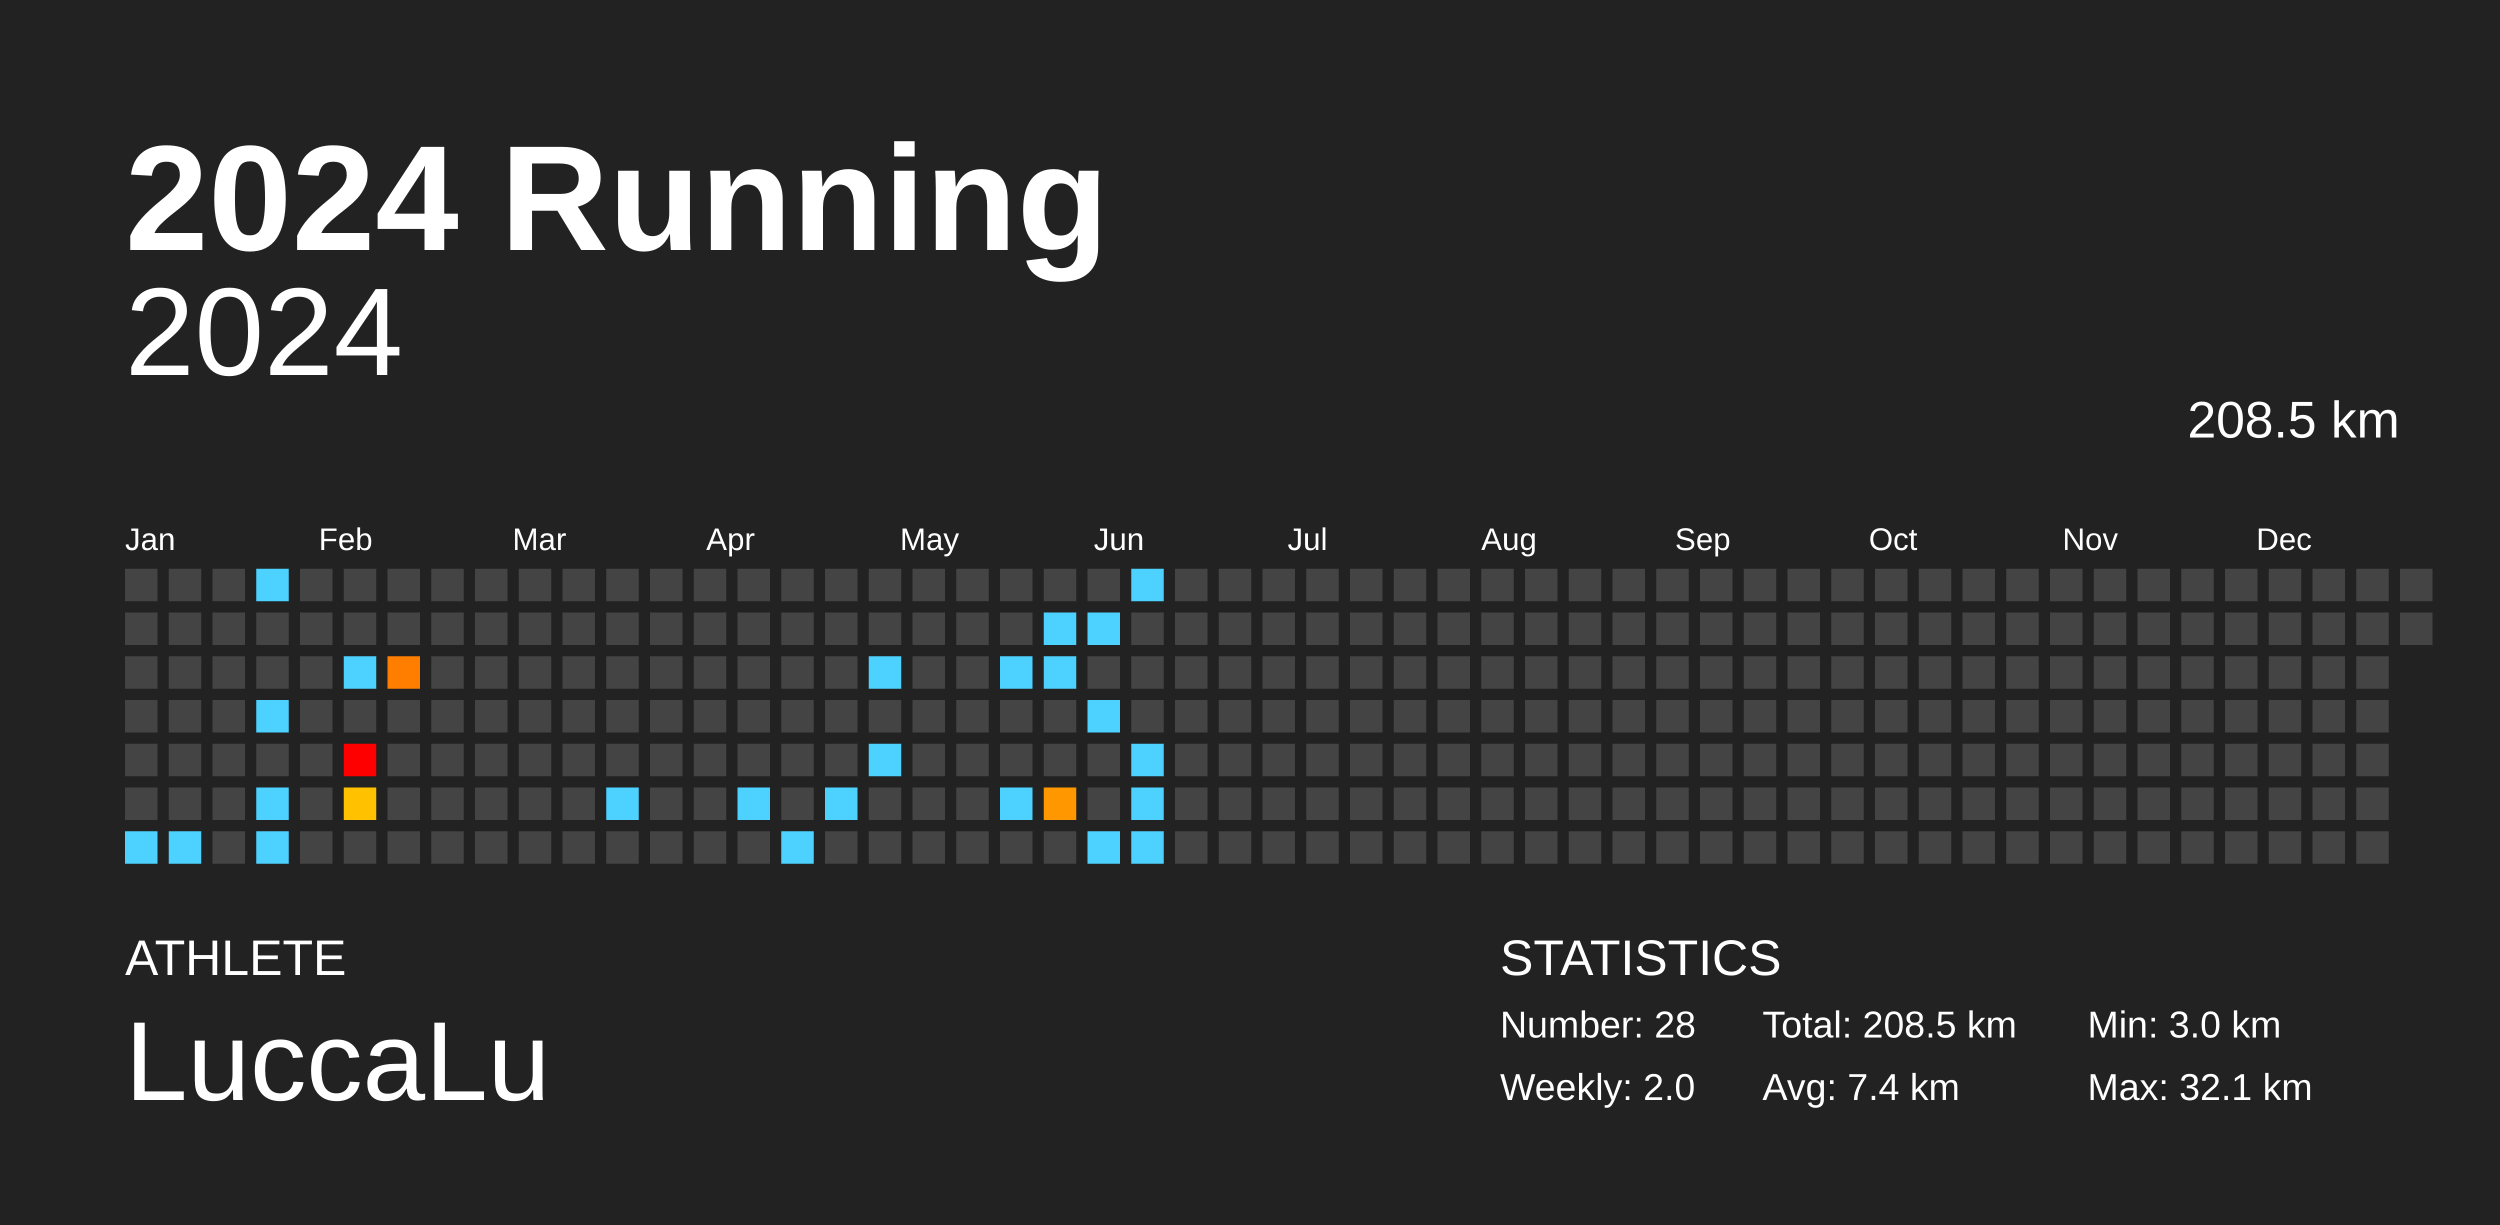
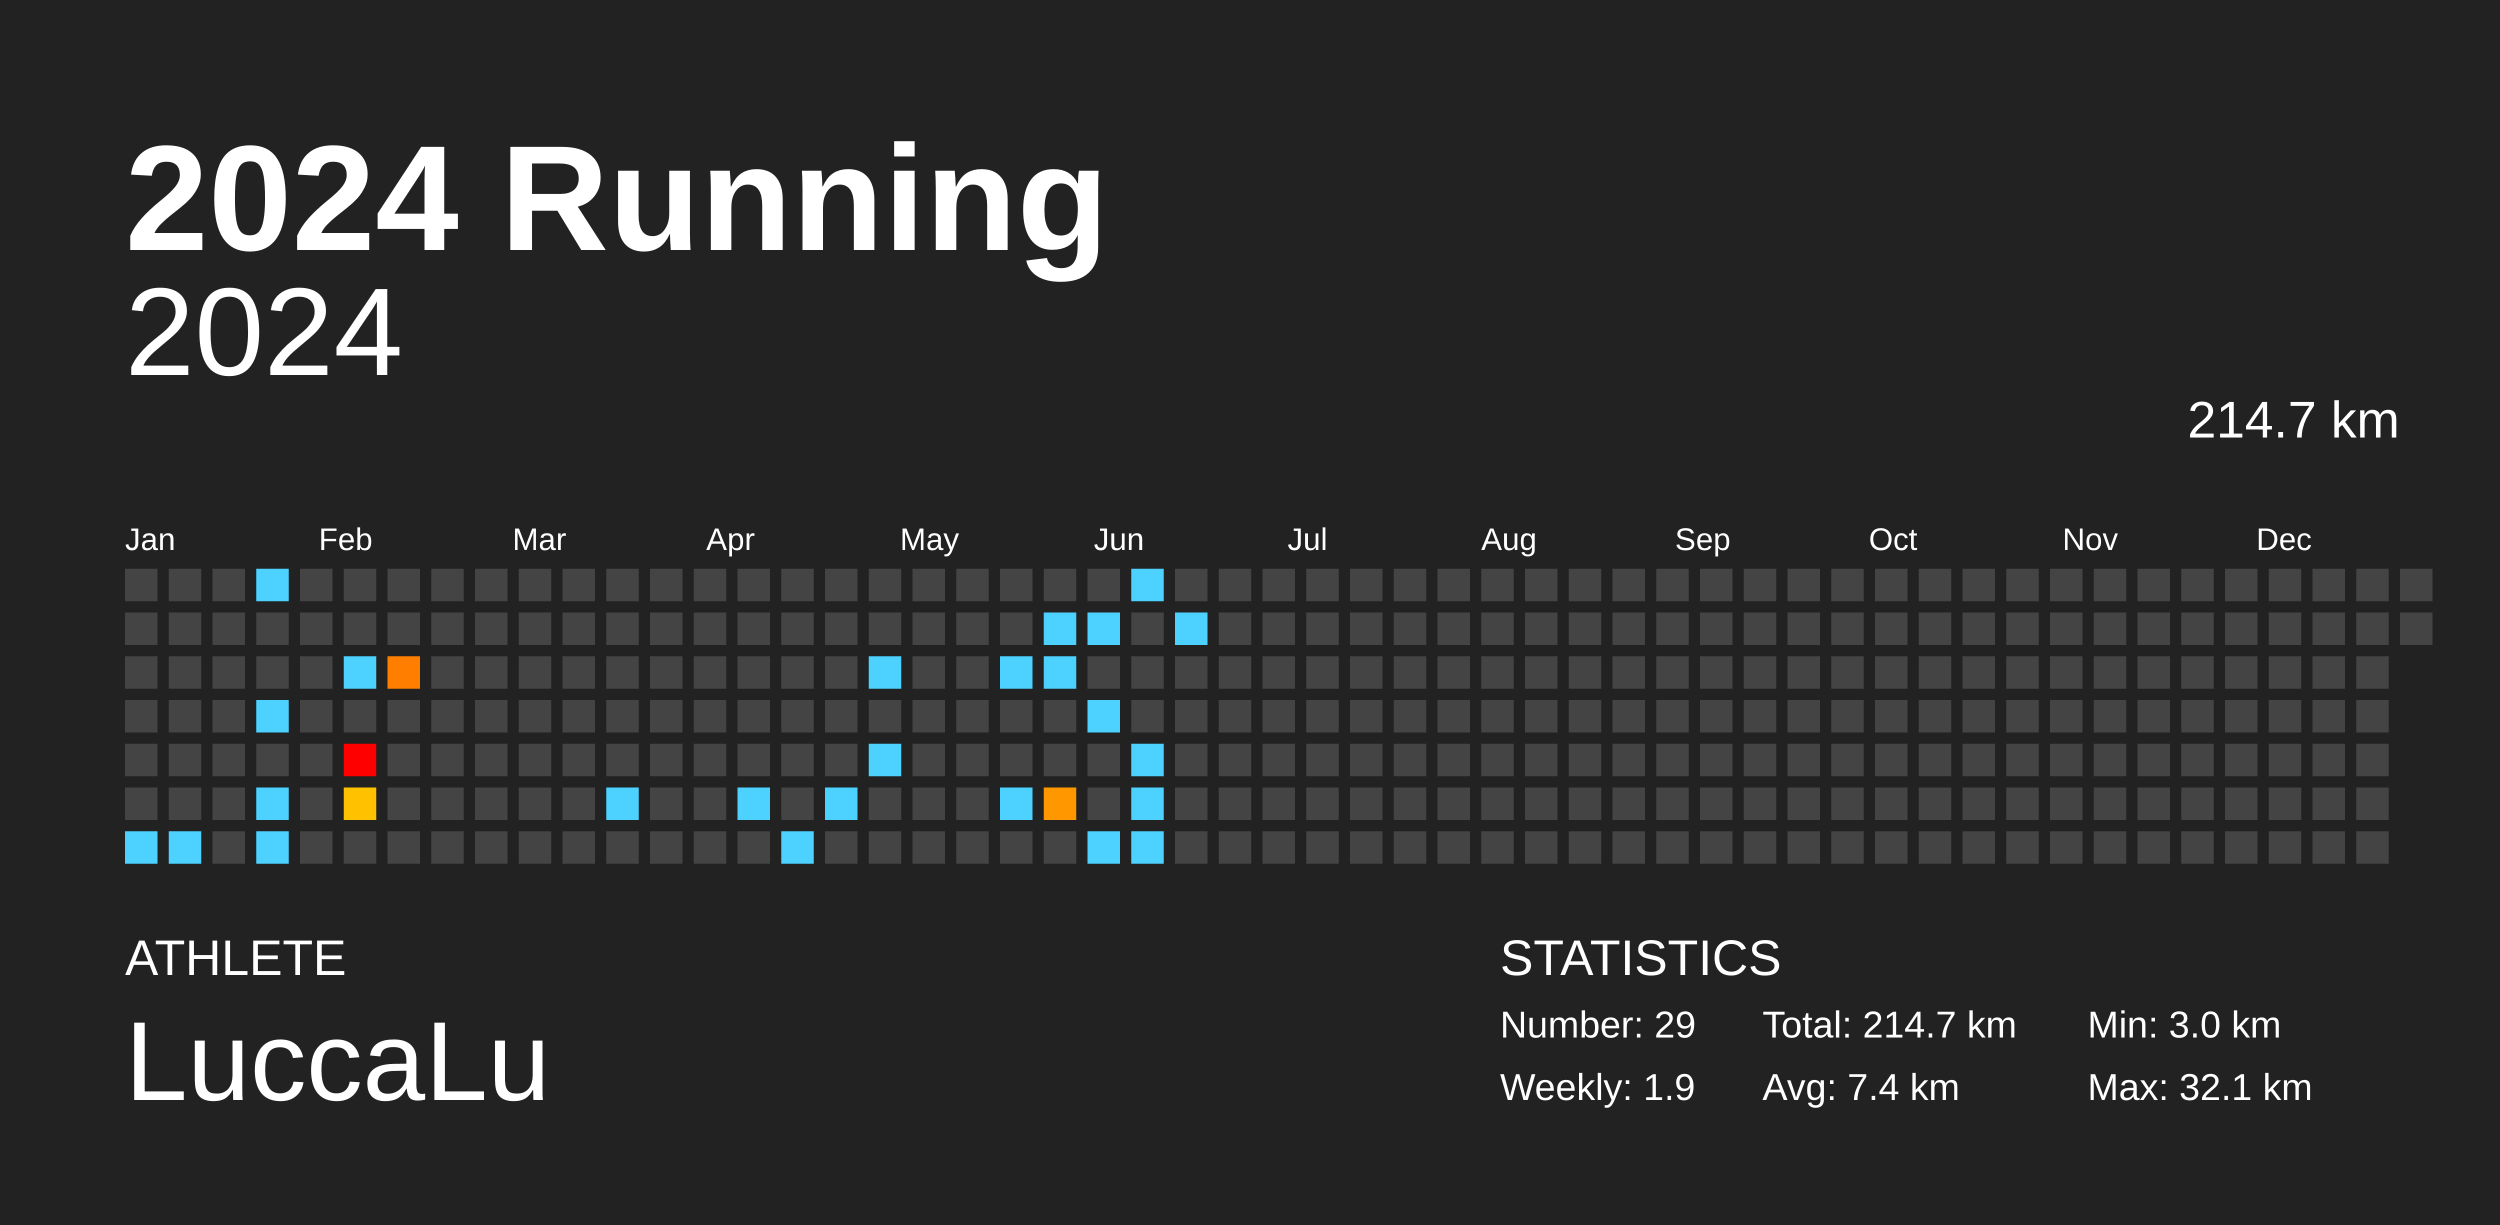
<svg xmlns="http://www.w3.org/2000/svg" baseProfile="full" height="98mm" version="1.1" viewBox="0,0,200,98" width="200mm">
  <defs />
  <rect fill="#222222" height="98" width="200" x="0" y="0" />
  <text fill="#FFFFFF" style="font-size:12px; font-family:Arial; font-weight:bold;" x="10" y="20">2024 Running</text>
  <text fill="#FFFFFF" style="font-size:4px; font-family:Arial" x="10" y="78">ATHLETE</text>
  <text fill="#FFFFFF" style="font-size:9px; font-family:Arial" x="10" y="88">LuccaLu</text>
  <text fill="#FFFFFF" style="font-size:4px; font-family:Arial" x="120" y="78">STATISTICS</text>
-   <text fill="#FFFFFF" style="font-size:3px; font-family:Arial" x="120" y="83">Number: 28</text>
-   <text fill="#FFFFFF" style="font-size:3px; font-family:Arial" x="120" y="88">Weekly: 2.0</text>
-   <text fill="#FFFFFF" style="font-size:3px; font-family:Arial" x="141" y="83">Total: 208.5 km</text>
+   <text fill="#FFFFFF" style="font-size:3px; font-family:Arial" x="120" y="83">Number: 29</text>
+   <text fill="#FFFFFF" style="font-size:3px; font-family:Arial" x="120" y="88">Weekly: 1.9</text>
+   <text fill="#FFFFFF" style="font-size:3px; font-family:Arial" x="141" y="83">Total: 214.7 km</text>
  <text fill="#FFFFFF" style="font-size:3px; font-family:Arial" x="141" y="88">Avg: 7.4 km</text>
  <text fill="#FFFFFF" style="font-size:3px; font-family:Arial" x="167" y="83">Min: 3.0 km</text>
  <text fill="#FFFFFF" style="font-size:3px; font-family:Arial" x="167" y="88">Max: 32.1 km</text>
  <text alignment-baseline="hanging" fill="#FFFFFF" style="font-size:10.0px; font-family:Arial;" x="10" y="30">2024</text>
-   <text alignment-baseline="hanging" fill="#FFFFFF" style="font-size:4.125px; font-family:Arial;" x="175" y="35">208.5 km</text>
+   <text alignment-baseline="hanging" fill="#FFFFFF" style="font-size:4.125px; font-family:Arial;" x="175" y="35">214.7 km</text>
  <text fill="#FFFFFF" style="font-size:2.5px; font-family:Arial" x="10.0" y="44">Jan</text>
  <text fill="#FFFFFF" style="font-size:2.5px; font-family:Arial" x="25.5" y="44">Feb</text>
  <text fill="#FFFFFF" style="font-size:2.5px; font-family:Arial" x="41.0" y="44">Mar</text>
  <text fill="#FFFFFF" style="font-size:2.5px; font-family:Arial" x="56.5" y="44">Apr</text>
  <text fill="#FFFFFF" style="font-size:2.5px; font-family:Arial" x="72.0" y="44">May</text>
  <text fill="#FFFFFF" style="font-size:2.5px; font-family:Arial" x="87.5" y="44">Jun</text>
  <text fill="#FFFFFF" style="font-size:2.5px; font-family:Arial" x="103.0" y="44">Jul</text>
  <text fill="#FFFFFF" style="font-size:2.5px; font-family:Arial" x="118.5" y="44">Aug</text>
  <text fill="#FFFFFF" style="font-size:2.5px; font-family:Arial" x="134.0" y="44">Sep</text>
  <text fill="#FFFFFF" style="font-size:2.5px; font-family:Arial" x="149.5" y="44">Oct</text>
  <text fill="#FFFFFF" style="font-size:2.5px; font-family:Arial" x="165.0" y="44">Nov</text>
  <text fill="#FFFFFF" style="font-size:2.5px; font-family:Arial" x="180.5" y="44">Dec</text>
  <rect fill="#444444" height="2.6" width="2.6" x="10.0" y="45.5" />
  <rect fill="#444444" height="2.6" width="2.6" x="10.0" y="49.0" />
  <rect fill="#444444" height="2.6" width="2.6" x="10.0" y="52.5" />
  <rect fill="#444444" height="2.6" width="2.6" x="10.0" y="56.0" />
  <rect fill="#444444" height="2.6" width="2.6" x="10.0" y="59.5" />
  <rect fill="#444444" height="2.6" width="2.6" x="10.0" y="63.0" />
  <rect fill="#4dd2ff" height="2.6" width="2.6" x="10.0" y="66.5" />
  <rect fill="#444444" height="2.6" width="2.6" x="13.5" y="45.5" />
  <rect fill="#444444" height="2.6" width="2.6" x="13.5" y="49.0" />
  <rect fill="#444444" height="2.6" width="2.6" x="13.5" y="52.5" />
  <rect fill="#444444" height="2.6" width="2.6" x="13.5" y="56.0" />
  <rect fill="#444444" height="2.6" width="2.6" x="13.5" y="59.5" />
  <rect fill="#444444" height="2.6" width="2.6" x="13.5" y="63.0" />
  <rect fill="#4dd2ff" height="2.6" width="2.6" x="13.5" y="66.5" />
  <rect fill="#444444" height="2.6" width="2.6" x="17.0" y="45.5" />
  <rect fill="#444444" height="2.6" width="2.6" x="17.0" y="49.0" />
  <rect fill="#444444" height="2.6" width="2.6" x="17.0" y="52.5" />
  <rect fill="#444444" height="2.6" width="2.6" x="17.0" y="56.0" />
  <rect fill="#444444" height="2.6" width="2.6" x="17.0" y="59.5" />
  <rect fill="#444444" height="2.6" width="2.6" x="17.0" y="63.0" />
  <rect fill="#444444" height="2.6" width="2.6" x="17.0" y="66.5" />
  <rect fill="#4dd2ff" height="2.6" width="2.6" x="20.5" y="45.5" />
  <rect fill="#444444" height="2.6" width="2.6" x="20.5" y="49.0" />
  <rect fill="#444444" height="2.6" width="2.6" x="20.5" y="52.5" />
  <rect fill="#4dd2ff" height="2.6" width="2.6" x="20.5" y="56.0" />
  <rect fill="#444444" height="2.6" width="2.6" x="20.5" y="59.5" />
  <rect fill="#4dd2ff" height="2.6" width="2.6" x="20.5" y="63.0" />
  <rect fill="#4dd2ff" height="2.6" width="2.6" x="20.5" y="66.5" />
  <rect fill="#444444" height="2.6" width="2.6" x="24.0" y="45.5" />
  <rect fill="#444444" height="2.6" width="2.6" x="24.0" y="49.0" />
  <rect fill="#444444" height="2.6" width="2.6" x="24.0" y="52.5" />
  <rect fill="#444444" height="2.6" width="2.6" x="24.0" y="56.0" />
  <rect fill="#444444" height="2.6" width="2.6" x="24.0" y="59.5" />
  <rect fill="#444444" height="2.6" width="2.6" x="24.0" y="63.0" />
  <rect fill="#444444" height="2.6" width="2.6" x="24.0" y="66.5" />
  <rect fill="#444444" height="2.6" width="2.6" x="27.5" y="45.5" />
  <rect fill="#444444" height="2.6" width="2.6" x="27.5" y="49.0" />
  <rect fill="#4dd2ff" height="2.6" width="2.6" x="27.5" y="52.5" />
  <rect fill="#444444" height="2.6" width="2.6" x="27.5" y="56.0" />
  <rect fill="red" height="2.6" width="2.6" x="27.5" y="59.5" />
  <rect fill="#ffc100" height="2.6" width="2.6" x="27.5" y="63.0" />
  <rect fill="#444444" height="2.6" width="2.6" x="27.5" y="66.5" />
  <rect fill="#444444" height="2.6" width="2.6" x="31.0" y="45.5" />
  <rect fill="#444444" height="2.6" width="2.6" x="31.0" y="49.0" />
  <rect fill="#ff7e00" height="2.6" width="2.6" x="31.0" y="52.5" />
  <rect fill="#444444" height="2.6" width="2.6" x="31.0" y="56.0" />
  <rect fill="#444444" height="2.6" width="2.6" x="31.0" y="59.5" />
  <rect fill="#444444" height="2.6" width="2.6" x="31.0" y="63.0" />
  <rect fill="#444444" height="2.6" width="2.6" x="31.0" y="66.5" />
  <rect fill="#444444" height="2.6" width="2.6" x="34.5" y="45.5" />
  <rect fill="#444444" height="2.6" width="2.6" x="34.5" y="49.0" />
  <rect fill="#444444" height="2.6" width="2.6" x="34.5" y="52.5" />
  <rect fill="#444444" height="2.6" width="2.6" x="34.5" y="56.0" />
  <rect fill="#444444" height="2.6" width="2.6" x="34.5" y="59.5" />
  <rect fill="#444444" height="2.6" width="2.6" x="34.5" y="63.0" />
  <rect fill="#444444" height="2.6" width="2.6" x="34.5" y="66.5" />
  <rect fill="#444444" height="2.6" width="2.6" x="38.0" y="45.5" />
  <rect fill="#444444" height="2.6" width="2.6" x="38.0" y="49.0" />
  <rect fill="#444444" height="2.6" width="2.6" x="38.0" y="52.5" />
  <rect fill="#444444" height="2.6" width="2.6" x="38.0" y="56.0" />
  <rect fill="#444444" height="2.6" width="2.6" x="38.0" y="59.5" />
  <rect fill="#444444" height="2.6" width="2.6" x="38.0" y="63.0" />
  <rect fill="#444444" height="2.6" width="2.6" x="38.0" y="66.5" />
  <rect fill="#444444" height="2.6" width="2.6" x="41.5" y="45.5" />
  <rect fill="#444444" height="2.6" width="2.6" x="41.5" y="49.0" />
  <rect fill="#444444" height="2.6" width="2.6" x="41.5" y="52.5" />
  <rect fill="#444444" height="2.6" width="2.6" x="41.5" y="56.0" />
  <rect fill="#444444" height="2.6" width="2.6" x="41.5" y="59.5" />
  <rect fill="#444444" height="2.6" width="2.6" x="41.5" y="63.0" />
  <rect fill="#444444" height="2.6" width="2.6" x="41.5" y="66.5" />
  <rect fill="#444444" height="2.6" width="2.6" x="45.0" y="45.5" />
  <rect fill="#444444" height="2.6" width="2.6" x="45.0" y="49.0" />
  <rect fill="#444444" height="2.6" width="2.6" x="45.0" y="52.5" />
  <rect fill="#444444" height="2.6" width="2.6" x="45.0" y="56.0" />
  <rect fill="#444444" height="2.6" width="2.6" x="45.0" y="59.5" />
  <rect fill="#444444" height="2.6" width="2.6" x="45.0" y="63.0" />
  <rect fill="#444444" height="2.6" width="2.6" x="45.0" y="66.5" />
  <rect fill="#444444" height="2.6" width="2.6" x="48.5" y="45.5" />
  <rect fill="#444444" height="2.6" width="2.6" x="48.5" y="49.0" />
  <rect fill="#444444" height="2.6" width="2.6" x="48.5" y="52.5" />
  <rect fill="#444444" height="2.6" width="2.6" x="48.5" y="56.0" />
  <rect fill="#444444" height="2.6" width="2.6" x="48.5" y="59.5" />
  <rect fill="#4dd2ff" height="2.6" width="2.6" x="48.5" y="63.0" />
  <rect fill="#444444" height="2.6" width="2.6" x="48.5" y="66.5" />
  <rect fill="#444444" height="2.6" width="2.6" x="52.0" y="45.5" />
  <rect fill="#444444" height="2.6" width="2.6" x="52.0" y="49.0" />
  <rect fill="#444444" height="2.6" width="2.6" x="52.0" y="52.5" />
  <rect fill="#444444" height="2.6" width="2.6" x="52.0" y="56.0" />
  <rect fill="#444444" height="2.6" width="2.6" x="52.0" y="59.5" />
  <rect fill="#444444" height="2.6" width="2.6" x="52.0" y="63.0" />
  <rect fill="#444444" height="2.6" width="2.6" x="52.0" y="66.5" />
  <rect fill="#444444" height="2.6" width="2.6" x="55.5" y="45.5" />
  <rect fill="#444444" height="2.6" width="2.6" x="55.5" y="49.0" />
  <rect fill="#444444" height="2.6" width="2.6" x="55.5" y="52.5" />
  <rect fill="#444444" height="2.6" width="2.6" x="55.5" y="56.0" />
  <rect fill="#444444" height="2.6" width="2.6" x="55.5" y="59.5" />
  <rect fill="#444444" height="2.6" width="2.6" x="55.5" y="63.0" />
  <rect fill="#444444" height="2.6" width="2.6" x="55.5" y="66.5" />
  <rect fill="#444444" height="2.6" width="2.6" x="59.0" y="45.5" />
  <rect fill="#444444" height="2.6" width="2.6" x="59.0" y="49.0" />
  <rect fill="#444444" height="2.6" width="2.6" x="59.0" y="52.5" />
  <rect fill="#444444" height="2.6" width="2.6" x="59.0" y="56.0" />
  <rect fill="#444444" height="2.6" width="2.6" x="59.0" y="59.5" />
  <rect fill="#4dd2ff" height="2.6" width="2.6" x="59.0" y="63.0" />
  <rect fill="#444444" height="2.6" width="2.6" x="59.0" y="66.5" />
  <rect fill="#444444" height="2.6" width="2.6" x="62.5" y="45.5" />
  <rect fill="#444444" height="2.6" width="2.6" x="62.5" y="49.0" />
  <rect fill="#444444" height="2.6" width="2.6" x="62.5" y="52.5" />
  <rect fill="#444444" height="2.6" width="2.6" x="62.5" y="56.0" />
  <rect fill="#444444" height="2.6" width="2.6" x="62.5" y="59.5" />
  <rect fill="#444444" height="2.6" width="2.6" x="62.5" y="63.0" />
  <rect fill="#4dd2ff" height="2.6" width="2.6" x="62.5" y="66.5" />
  <rect fill="#444444" height="2.6" width="2.6" x="66.0" y="45.5" />
  <rect fill="#444444" height="2.6" width="2.6" x="66.0" y="49.0" />
  <rect fill="#444444" height="2.6" width="2.6" x="66.0" y="52.5" />
  <rect fill="#444444" height="2.6" width="2.6" x="66.0" y="56.0" />
  <rect fill="#444444" height="2.6" width="2.6" x="66.0" y="59.5" />
  <rect fill="#4dd2ff" height="2.6" width="2.6" x="66.0" y="63.0" />
  <rect fill="#444444" height="2.6" width="2.6" x="66.0" y="66.5" />
  <rect fill="#444444" height="2.6" width="2.6" x="69.5" y="45.5" />
  <rect fill="#444444" height="2.6" width="2.6" x="69.5" y="49.0" />
  <rect fill="#4dd2ff" height="2.6" width="2.6" x="69.5" y="52.5" />
  <rect fill="#444444" height="2.6" width="2.6" x="69.5" y="56.0" />
  <rect fill="#4dd2ff" height="2.6" width="2.6" x="69.5" y="59.5" />
  <rect fill="#444444" height="2.6" width="2.6" x="69.5" y="63.0" />
  <rect fill="#444444" height="2.6" width="2.6" x="69.5" y="66.5" />
  <rect fill="#444444" height="2.6" width="2.6" x="73.0" y="45.5" />
  <rect fill="#444444" height="2.6" width="2.6" x="73.0" y="49.0" />
  <rect fill="#444444" height="2.6" width="2.6" x="73.0" y="52.5" />
  <rect fill="#444444" height="2.6" width="2.6" x="73.0" y="56.0" />
  <rect fill="#444444" height="2.6" width="2.6" x="73.0" y="59.5" />
  <rect fill="#444444" height="2.6" width="2.6" x="73.0" y="63.0" />
  <rect fill="#444444" height="2.6" width="2.6" x="73.0" y="66.5" />
  <rect fill="#444444" height="2.6" width="2.6" x="76.5" y="45.5" />
  <rect fill="#444444" height="2.6" width="2.6" x="76.5" y="49.0" />
  <rect fill="#444444" height="2.6" width="2.6" x="76.5" y="52.5" />
  <rect fill="#444444" height="2.6" width="2.6" x="76.5" y="56.0" />
  <rect fill="#444444" height="2.6" width="2.6" x="76.5" y="59.5" />
  <rect fill="#444444" height="2.6" width="2.6" x="76.5" y="63.0" />
  <rect fill="#444444" height="2.6" width="2.6" x="76.5" y="66.5" />
  <rect fill="#444444" height="2.6" width="2.6" x="80.0" y="45.5" />
  <rect fill="#444444" height="2.6" width="2.6" x="80.0" y="49.0" />
  <rect fill="#4dd2ff" height="2.6" width="2.6" x="80.0" y="52.5" />
  <rect fill="#444444" height="2.6" width="2.6" x="80.0" y="56.0" />
  <rect fill="#444444" height="2.6" width="2.6" x="80.0" y="59.5" />
  <rect fill="#4dd2ff" height="2.6" width="2.6" x="80.0" y="63.0" />
  <rect fill="#444444" height="2.6" width="2.6" x="80.0" y="66.5" />
  <rect fill="#444444" height="2.6" width="2.6" x="83.5" y="45.5" />
  <rect fill="#4dd2ff" height="2.6" width="2.6" x="83.5" y="49.0" />
  <rect fill="#4dd2ff" height="2.6" width="2.6" x="83.5" y="52.5" />
  <rect fill="#444444" height="2.6" width="2.6" x="83.5" y="56.0" />
  <rect fill="#444444" height="2.6" width="2.6" x="83.5" y="59.5" />
  <rect fill="#ff9700" height="2.6" width="2.6" x="83.5" y="63.0" />
  <rect fill="#444444" height="2.6" width="2.6" x="83.5" y="66.5" />
  <rect fill="#444444" height="2.6" width="2.6" x="87.0" y="45.5" />
  <rect fill="#4dd2ff" height="2.6" width="2.6" x="87.0" y="49.0" />
  <rect fill="#444444" height="2.6" width="2.6" x="87.0" y="52.5" />
  <rect fill="#4dd2ff" height="2.6" width="2.6" x="87.0" y="56.0" />
  <rect fill="#444444" height="2.6" width="2.6" x="87.0" y="59.5" />
  <rect fill="#444444" height="2.6" width="2.6" x="87.0" y="63.0" />
  <rect fill="#4dd2ff" height="2.6" width="2.6" x="87.0" y="66.5" />
  <rect fill="#4dd2ff" height="2.6" width="2.6" x="90.5" y="45.5" />
  <rect fill="#444444" height="2.6" width="2.6" x="90.5" y="49.0" />
  <rect fill="#444444" height="2.6" width="2.6" x="90.5" y="52.5" />
  <rect fill="#444444" height="2.6" width="2.6" x="90.5" y="56.0" />
  <rect fill="#4dd2ff" height="2.6" width="2.6" x="90.5" y="59.5" />
  <rect fill="#4dd2ff" height="2.6" width="2.6" x="90.5" y="63.0" />
  <rect fill="#4dd2ff" height="2.6" width="2.6" x="90.5" y="66.5" />
  <rect fill="#444444" height="2.6" width="2.6" x="94.0" y="45.5" />
-   <rect fill="#444444" height="2.6" width="2.6" x="94.0" y="49.0" />
+   <rect fill="#4dd2ff" height="2.6" width="2.6" x="94.0" y="49.0" />
  <rect fill="#444444" height="2.6" width="2.6" x="94.0" y="52.5" />
  <rect fill="#444444" height="2.6" width="2.6" x="94.0" y="56.0" />
  <rect fill="#444444" height="2.6" width="2.6" x="94.0" y="59.5" />
  <rect fill="#444444" height="2.6" width="2.6" x="94.0" y="63.0" />
  <rect fill="#444444" height="2.6" width="2.6" x="94.0" y="66.5" />
  <rect fill="#444444" height="2.6" width="2.6" x="97.5" y="45.5" />
  <rect fill="#444444" height="2.6" width="2.6" x="97.5" y="49.0" />
  <rect fill="#444444" height="2.6" width="2.6" x="97.5" y="52.5" />
  <rect fill="#444444" height="2.6" width="2.6" x="97.5" y="56.0" />
  <rect fill="#444444" height="2.6" width="2.6" x="97.5" y="59.5" />
  <rect fill="#444444" height="2.6" width="2.6" x="97.5" y="63.0" />
  <rect fill="#444444" height="2.6" width="2.6" x="97.5" y="66.5" />
  <rect fill="#444444" height="2.6" width="2.6" x="101.0" y="45.5" />
  <rect fill="#444444" height="2.6" width="2.6" x="101.0" y="49.0" />
  <rect fill="#444444" height="2.6" width="2.6" x="101.0" y="52.5" />
  <rect fill="#444444" height="2.6" width="2.6" x="101.0" y="56.0" />
  <rect fill="#444444" height="2.6" width="2.6" x="101.0" y="59.5" />
  <rect fill="#444444" height="2.6" width="2.6" x="101.0" y="63.0" />
  <rect fill="#444444" height="2.6" width="2.6" x="101.0" y="66.5" />
  <rect fill="#444444" height="2.6" width="2.6" x="104.5" y="45.5" />
  <rect fill="#444444" height="2.6" width="2.6" x="104.5" y="49.0" />
  <rect fill="#444444" height="2.6" width="2.6" x="104.5" y="52.5" />
  <rect fill="#444444" height="2.6" width="2.6" x="104.5" y="56.0" />
  <rect fill="#444444" height="2.6" width="2.6" x="104.5" y="59.5" />
  <rect fill="#444444" height="2.6" width="2.6" x="104.5" y="63.0" />
  <rect fill="#444444" height="2.6" width="2.6" x="104.5" y="66.5" />
  <rect fill="#444444" height="2.6" width="2.6" x="108.0" y="45.5" />
  <rect fill="#444444" height="2.6" width="2.6" x="108.0" y="49.0" />
  <rect fill="#444444" height="2.6" width="2.6" x="108.0" y="52.5" />
  <rect fill="#444444" height="2.6" width="2.6" x="108.0" y="56.0" />
  <rect fill="#444444" height="2.6" width="2.6" x="108.0" y="59.5" />
  <rect fill="#444444" height="2.6" width="2.6" x="108.0" y="63.0" />
  <rect fill="#444444" height="2.6" width="2.6" x="108.0" y="66.5" />
  <rect fill="#444444" height="2.6" width="2.6" x="111.5" y="45.5" />
  <rect fill="#444444" height="2.6" width="2.6" x="111.5" y="49.0" />
  <rect fill="#444444" height="2.6" width="2.6" x="111.5" y="52.5" />
  <rect fill="#444444" height="2.6" width="2.6" x="111.5" y="56.0" />
  <rect fill="#444444" height="2.6" width="2.6" x="111.5" y="59.5" />
  <rect fill="#444444" height="2.6" width="2.6" x="111.5" y="63.0" />
  <rect fill="#444444" height="2.6" width="2.6" x="111.5" y="66.5" />
  <rect fill="#444444" height="2.6" width="2.6" x="115.0" y="45.5" />
  <rect fill="#444444" height="2.6" width="2.6" x="115.0" y="49.0" />
  <rect fill="#444444" height="2.6" width="2.6" x="115.0" y="52.5" />
  <rect fill="#444444" height="2.6" width="2.6" x="115.0" y="56.0" />
  <rect fill="#444444" height="2.6" width="2.6" x="115.0" y="59.5" />
  <rect fill="#444444" height="2.6" width="2.6" x="115.0" y="63.0" />
  <rect fill="#444444" height="2.6" width="2.6" x="115.0" y="66.5" />
  <rect fill="#444444" height="2.6" width="2.6" x="118.5" y="45.5" />
  <rect fill="#444444" height="2.6" width="2.6" x="118.5" y="49.0" />
  <rect fill="#444444" height="2.6" width="2.6" x="118.5" y="52.5" />
  <rect fill="#444444" height="2.6" width="2.6" x="118.5" y="56.0" />
  <rect fill="#444444" height="2.6" width="2.6" x="118.5" y="59.5" />
  <rect fill="#444444" height="2.6" width="2.6" x="118.5" y="63.0" />
  <rect fill="#444444" height="2.6" width="2.6" x="118.5" y="66.5" />
  <rect fill="#444444" height="2.6" width="2.6" x="122.0" y="45.5" />
  <rect fill="#444444" height="2.6" width="2.6" x="122.0" y="49.0" />
  <rect fill="#444444" height="2.6" width="2.6" x="122.0" y="52.5" />
  <rect fill="#444444" height="2.6" width="2.6" x="122.0" y="56.0" />
  <rect fill="#444444" height="2.6" width="2.6" x="122.0" y="59.5" />
  <rect fill="#444444" height="2.6" width="2.6" x="122.0" y="63.0" />
  <rect fill="#444444" height="2.6" width="2.6" x="122.0" y="66.5" />
  <rect fill="#444444" height="2.6" width="2.6" x="125.5" y="45.5" />
  <rect fill="#444444" height="2.6" width="2.6" x="125.5" y="49.0" />
  <rect fill="#444444" height="2.6" width="2.6" x="125.5" y="52.5" />
  <rect fill="#444444" height="2.6" width="2.6" x="125.5" y="56.0" />
  <rect fill="#444444" height="2.6" width="2.6" x="125.5" y="59.5" />
  <rect fill="#444444" height="2.6" width="2.6" x="125.5" y="63.0" />
  <rect fill="#444444" height="2.6" width="2.6" x="125.5" y="66.5" />
  <rect fill="#444444" height="2.6" width="2.6" x="129.0" y="45.5" />
  <rect fill="#444444" height="2.6" width="2.6" x="129.0" y="49.0" />
  <rect fill="#444444" height="2.6" width="2.6" x="129.0" y="52.5" />
  <rect fill="#444444" height="2.6" width="2.6" x="129.0" y="56.0" />
  <rect fill="#444444" height="2.6" width="2.6" x="129.0" y="59.5" />
  <rect fill="#444444" height="2.6" width="2.6" x="129.0" y="63.0" />
  <rect fill="#444444" height="2.6" width="2.6" x="129.0" y="66.5" />
  <rect fill="#444444" height="2.6" width="2.6" x="132.5" y="45.5" />
  <rect fill="#444444" height="2.6" width="2.6" x="132.5" y="49.0" />
  <rect fill="#444444" height="2.6" width="2.6" x="132.5" y="52.5" />
  <rect fill="#444444" height="2.6" width="2.6" x="132.5" y="56.0" />
  <rect fill="#444444" height="2.6" width="2.6" x="132.5" y="59.5" />
  <rect fill="#444444" height="2.6" width="2.6" x="132.5" y="63.0" />
  <rect fill="#444444" height="2.6" width="2.6" x="132.5" y="66.5" />
  <rect fill="#444444" height="2.6" width="2.6" x="136.0" y="45.5" />
  <rect fill="#444444" height="2.6" width="2.6" x="136.0" y="49.0" />
  <rect fill="#444444" height="2.6" width="2.6" x="136.0" y="52.5" />
  <rect fill="#444444" height="2.6" width="2.6" x="136.0" y="56.0" />
  <rect fill="#444444" height="2.6" width="2.6" x="136.0" y="59.5" />
  <rect fill="#444444" height="2.6" width="2.6" x="136.0" y="63.0" />
  <rect fill="#444444" height="2.6" width="2.6" x="136.0" y="66.5" />
  <rect fill="#444444" height="2.6" width="2.6" x="139.5" y="45.5" />
  <rect fill="#444444" height="2.6" width="2.6" x="139.5" y="49.0" />
  <rect fill="#444444" height="2.6" width="2.6" x="139.5" y="52.5" />
  <rect fill="#444444" height="2.6" width="2.6" x="139.5" y="56.0" />
  <rect fill="#444444" height="2.6" width="2.6" x="139.5" y="59.5" />
  <rect fill="#444444" height="2.6" width="2.6" x="139.5" y="63.0" />
  <rect fill="#444444" height="2.6" width="2.6" x="139.5" y="66.5" />
  <rect fill="#444444" height="2.6" width="2.6" x="143.0" y="45.5" />
  <rect fill="#444444" height="2.6" width="2.6" x="143.0" y="49.0" />
  <rect fill="#444444" height="2.6" width="2.6" x="143.0" y="52.5" />
  <rect fill="#444444" height="2.6" width="2.6" x="143.0" y="56.0" />
  <rect fill="#444444" height="2.6" width="2.6" x="143.0" y="59.5" />
  <rect fill="#444444" height="2.6" width="2.6" x="143.0" y="63.0" />
  <rect fill="#444444" height="2.6" width="2.6" x="143.0" y="66.5" />
  <rect fill="#444444" height="2.6" width="2.6" x="146.5" y="45.5" />
  <rect fill="#444444" height="2.6" width="2.6" x="146.5" y="49.0" />
  <rect fill="#444444" height="2.6" width="2.6" x="146.5" y="52.5" />
  <rect fill="#444444" height="2.6" width="2.6" x="146.5" y="56.0" />
  <rect fill="#444444" height="2.6" width="2.6" x="146.5" y="59.5" />
  <rect fill="#444444" height="2.6" width="2.6" x="146.5" y="63.0" />
  <rect fill="#444444" height="2.6" width="2.6" x="146.5" y="66.5" />
  <rect fill="#444444" height="2.6" width="2.6" x="150.0" y="45.5" />
  <rect fill="#444444" height="2.6" width="2.6" x="150.0" y="49.0" />
  <rect fill="#444444" height="2.6" width="2.6" x="150.0" y="52.5" />
  <rect fill="#444444" height="2.6" width="2.6" x="150.0" y="56.0" />
  <rect fill="#444444" height="2.6" width="2.6" x="150.0" y="59.5" />
  <rect fill="#444444" height="2.6" width="2.6" x="150.0" y="63.0" />
  <rect fill="#444444" height="2.6" width="2.6" x="150.0" y="66.5" />
  <rect fill="#444444" height="2.6" width="2.6" x="153.5" y="45.5" />
  <rect fill="#444444" height="2.6" width="2.6" x="153.5" y="49.0" />
  <rect fill="#444444" height="2.6" width="2.6" x="153.5" y="52.5" />
  <rect fill="#444444" height="2.6" width="2.6" x="153.5" y="56.0" />
  <rect fill="#444444" height="2.6" width="2.6" x="153.5" y="59.5" />
  <rect fill="#444444" height="2.6" width="2.6" x="153.5" y="63.0" />
  <rect fill="#444444" height="2.6" width="2.6" x="153.5" y="66.5" />
  <rect fill="#444444" height="2.6" width="2.6" x="157.0" y="45.5" />
  <rect fill="#444444" height="2.6" width="2.6" x="157.0" y="49.0" />
  <rect fill="#444444" height="2.6" width="2.6" x="157.0" y="52.5" />
  <rect fill="#444444" height="2.6" width="2.6" x="157.0" y="56.0" />
  <rect fill="#444444" height="2.6" width="2.6" x="157.0" y="59.5" />
  <rect fill="#444444" height="2.6" width="2.6" x="157.0" y="63.0" />
  <rect fill="#444444" height="2.6" width="2.6" x="157.0" y="66.5" />
  <rect fill="#444444" height="2.6" width="2.6" x="160.5" y="45.5" />
  <rect fill="#444444" height="2.6" width="2.6" x="160.5" y="49.0" />
  <rect fill="#444444" height="2.6" width="2.6" x="160.5" y="52.5" />
  <rect fill="#444444" height="2.6" width="2.6" x="160.5" y="56.0" />
  <rect fill="#444444" height="2.6" width="2.6" x="160.5" y="59.5" />
  <rect fill="#444444" height="2.6" width="2.6" x="160.5" y="63.0" />
  <rect fill="#444444" height="2.6" width="2.6" x="160.5" y="66.5" />
  <rect fill="#444444" height="2.6" width="2.6" x="164.0" y="45.5" />
  <rect fill="#444444" height="2.6" width="2.6" x="164.0" y="49.0" />
  <rect fill="#444444" height="2.6" width="2.6" x="164.0" y="52.5" />
  <rect fill="#444444" height="2.6" width="2.6" x="164.0" y="56.0" />
  <rect fill="#444444" height="2.6" width="2.6" x="164.0" y="59.5" />
  <rect fill="#444444" height="2.6" width="2.6" x="164.0" y="63.0" />
  <rect fill="#444444" height="2.6" width="2.6" x="164.0" y="66.5" />
  <rect fill="#444444" height="2.6" width="2.6" x="167.5" y="45.5" />
  <rect fill="#444444" height="2.6" width="2.6" x="167.5" y="49.0" />
  <rect fill="#444444" height="2.6" width="2.6" x="167.5" y="52.5" />
  <rect fill="#444444" height="2.6" width="2.6" x="167.5" y="56.0" />
  <rect fill="#444444" height="2.6" width="2.6" x="167.5" y="59.5" />
  <rect fill="#444444" height="2.6" width="2.6" x="167.5" y="63.0" />
  <rect fill="#444444" height="2.6" width="2.6" x="167.5" y="66.5" />
  <rect fill="#444444" height="2.6" width="2.6" x="171.0" y="45.5" />
  <rect fill="#444444" height="2.6" width="2.6" x="171.0" y="49.0" />
  <rect fill="#444444" height="2.6" width="2.6" x="171.0" y="52.5" />
  <rect fill="#444444" height="2.6" width="2.6" x="171.0" y="56.0" />
  <rect fill="#444444" height="2.6" width="2.6" x="171.0" y="59.5" />
  <rect fill="#444444" height="2.6" width="2.6" x="171.0" y="63.0" />
  <rect fill="#444444" height="2.6" width="2.6" x="171.0" y="66.5" />
  <rect fill="#444444" height="2.6" width="2.6" x="174.5" y="45.5" />
  <rect fill="#444444" height="2.6" width="2.6" x="174.5" y="49.0" />
  <rect fill="#444444" height="2.6" width="2.6" x="174.5" y="52.5" />
  <rect fill="#444444" height="2.6" width="2.6" x="174.5" y="56.0" />
  <rect fill="#444444" height="2.6" width="2.6" x="174.5" y="59.5" />
  <rect fill="#444444" height="2.6" width="2.6" x="174.5" y="63.0" />
  <rect fill="#444444" height="2.6" width="2.6" x="174.5" y="66.5" />
  <rect fill="#444444" height="2.6" width="2.6" x="178.0" y="45.5" />
  <rect fill="#444444" height="2.6" width="2.6" x="178.0" y="49.0" />
  <rect fill="#444444" height="2.6" width="2.6" x="178.0" y="52.5" />
  <rect fill="#444444" height="2.6" width="2.6" x="178.0" y="56.0" />
  <rect fill="#444444" height="2.6" width="2.6" x="178.0" y="59.5" />
  <rect fill="#444444" height="2.6" width="2.6" x="178.0" y="63.0" />
  <rect fill="#444444" height="2.6" width="2.6" x="178.0" y="66.5" />
  <rect fill="#444444" height="2.6" width="2.6" x="181.5" y="45.5" />
  <rect fill="#444444" height="2.6" width="2.6" x="181.5" y="49.0" />
  <rect fill="#444444" height="2.6" width="2.6" x="181.5" y="52.5" />
  <rect fill="#444444" height="2.6" width="2.6" x="181.5" y="56.0" />
  <rect fill="#444444" height="2.6" width="2.6" x="181.5" y="59.5" />
  <rect fill="#444444" height="2.6" width="2.6" x="181.5" y="63.0" />
  <rect fill="#444444" height="2.6" width="2.6" x="181.5" y="66.5" />
  <rect fill="#444444" height="2.6" width="2.6" x="185.0" y="45.5" />
  <rect fill="#444444" height="2.6" width="2.6" x="185.0" y="49.0" />
  <rect fill="#444444" height="2.6" width="2.6" x="185.0" y="52.5" />
  <rect fill="#444444" height="2.6" width="2.6" x="185.0" y="56.0" />
  <rect fill="#444444" height="2.6" width="2.6" x="185.0" y="59.5" />
  <rect fill="#444444" height="2.6" width="2.6" x="185.0" y="63.0" />
  <rect fill="#444444" height="2.6" width="2.6" x="185.0" y="66.5" />
  <rect fill="#444444" height="2.6" width="2.6" x="188.5" y="45.5" />
  <rect fill="#444444" height="2.6" width="2.6" x="188.5" y="49.0" />
  <rect fill="#444444" height="2.6" width="2.6" x="188.5" y="52.5" />
  <rect fill="#444444" height="2.6" width="2.6" x="188.5" y="56.0" />
  <rect fill="#444444" height="2.6" width="2.6" x="188.5" y="59.5" />
  <rect fill="#444444" height="2.6" width="2.6" x="188.5" y="63.0" />
  <rect fill="#444444" height="2.6" width="2.6" x="188.5" y="66.5" />
  <rect fill="#444444" height="2.6" width="2.6" x="192.0" y="45.5" />
  <rect fill="#444444" height="2.6" width="2.6" x="192.0" y="49.0" />
</svg>
